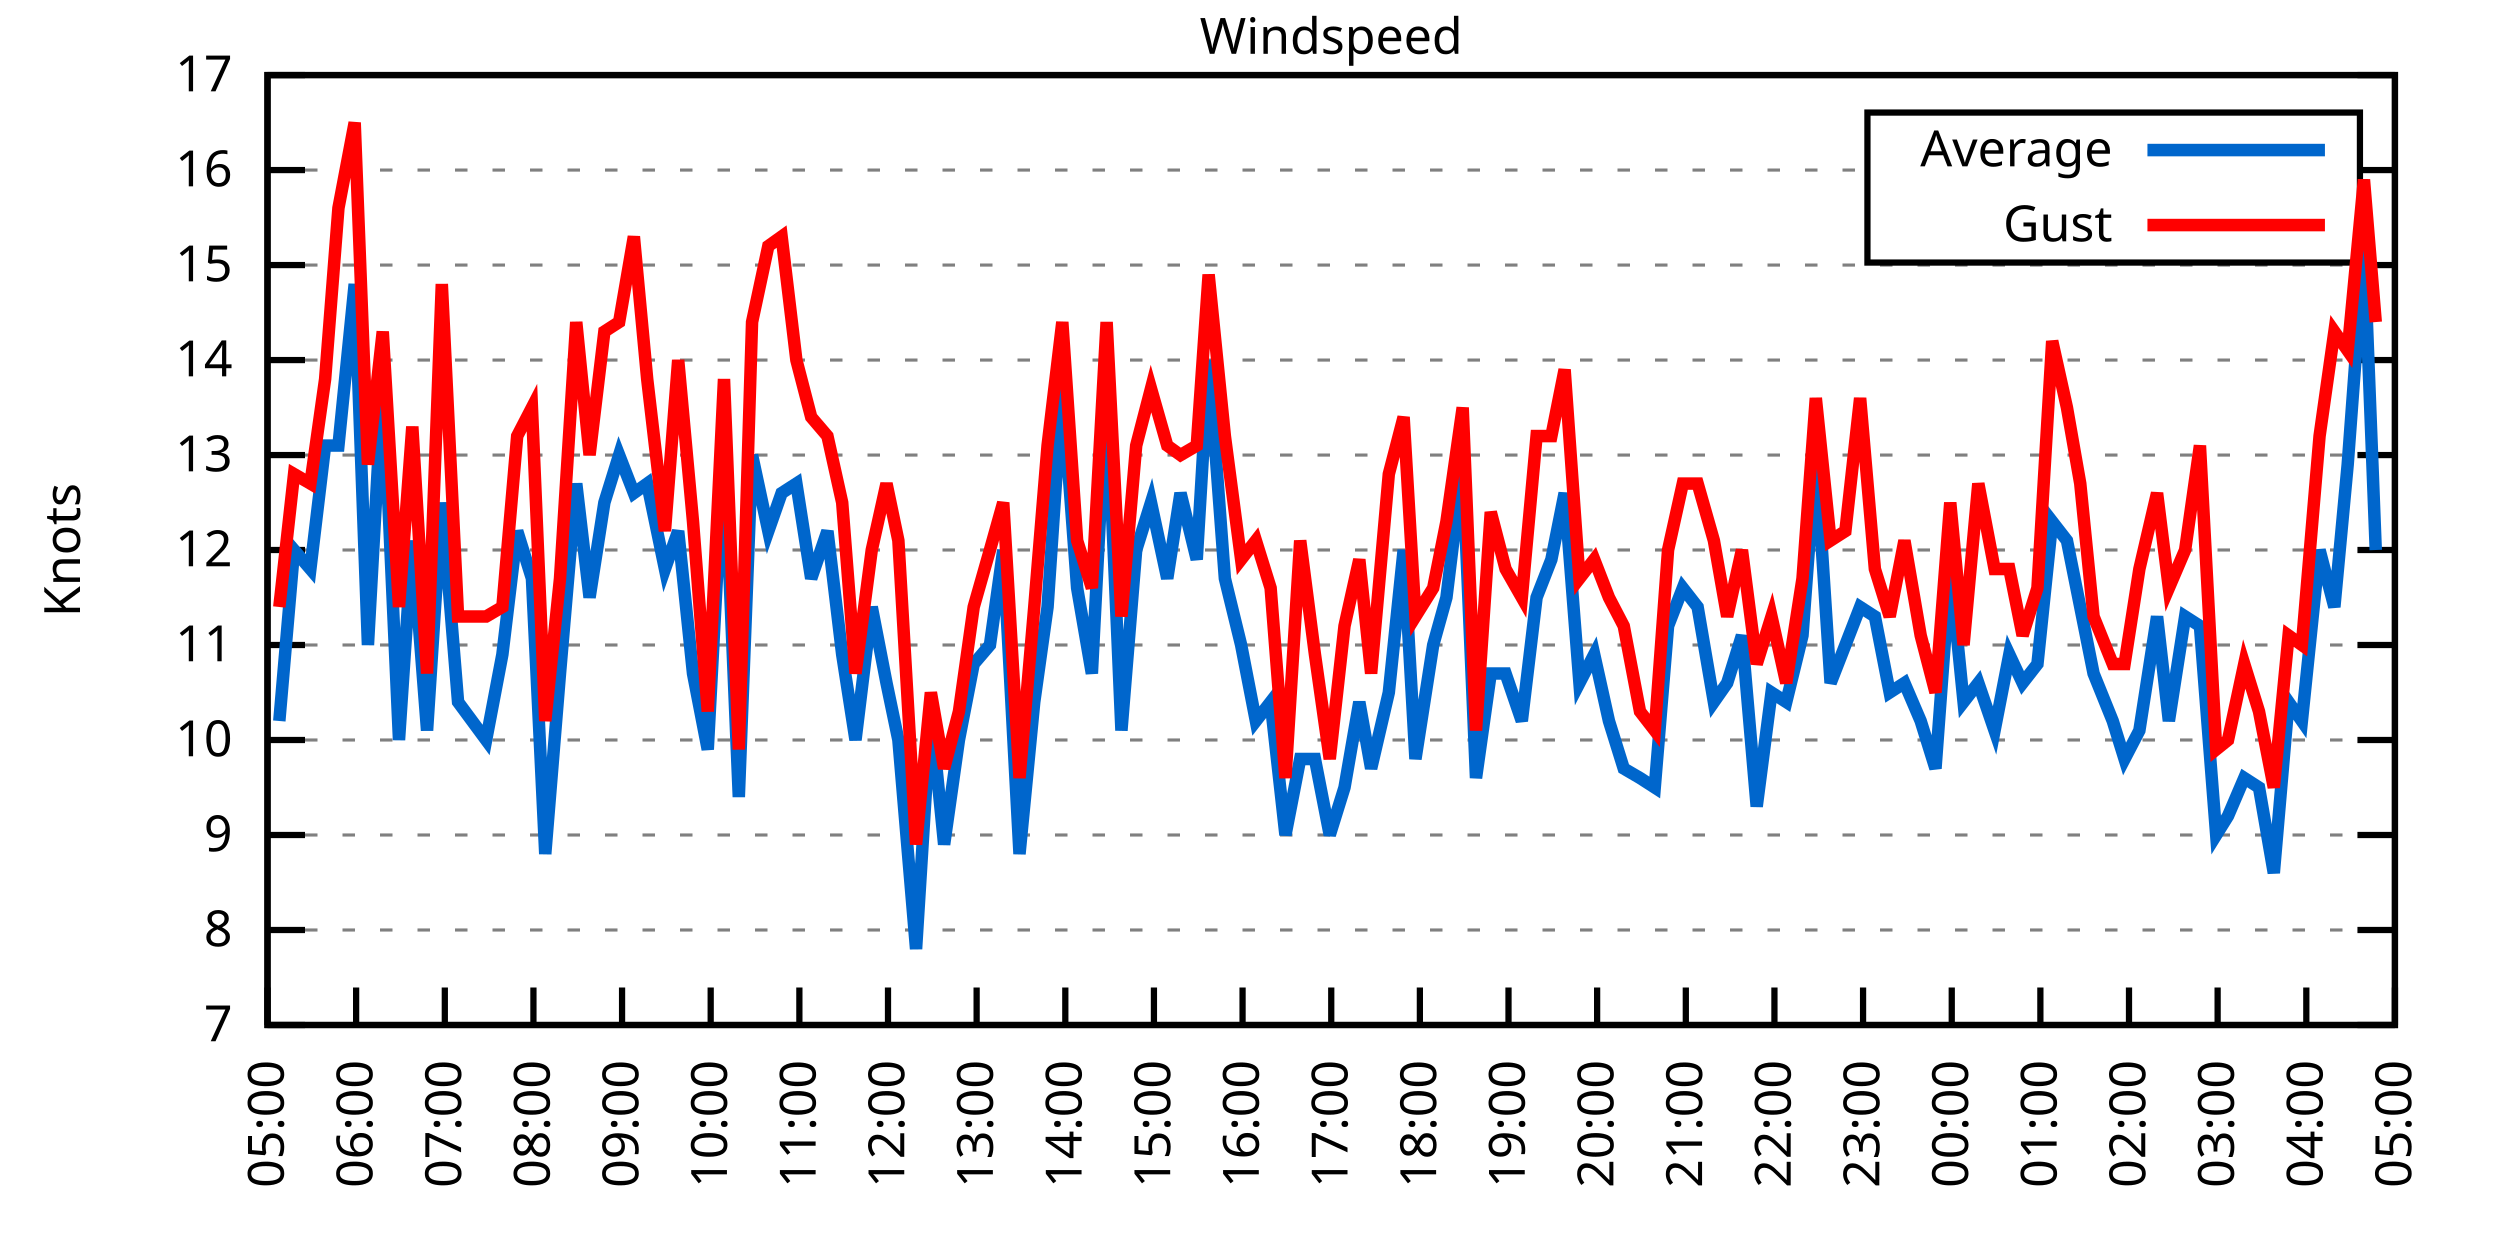
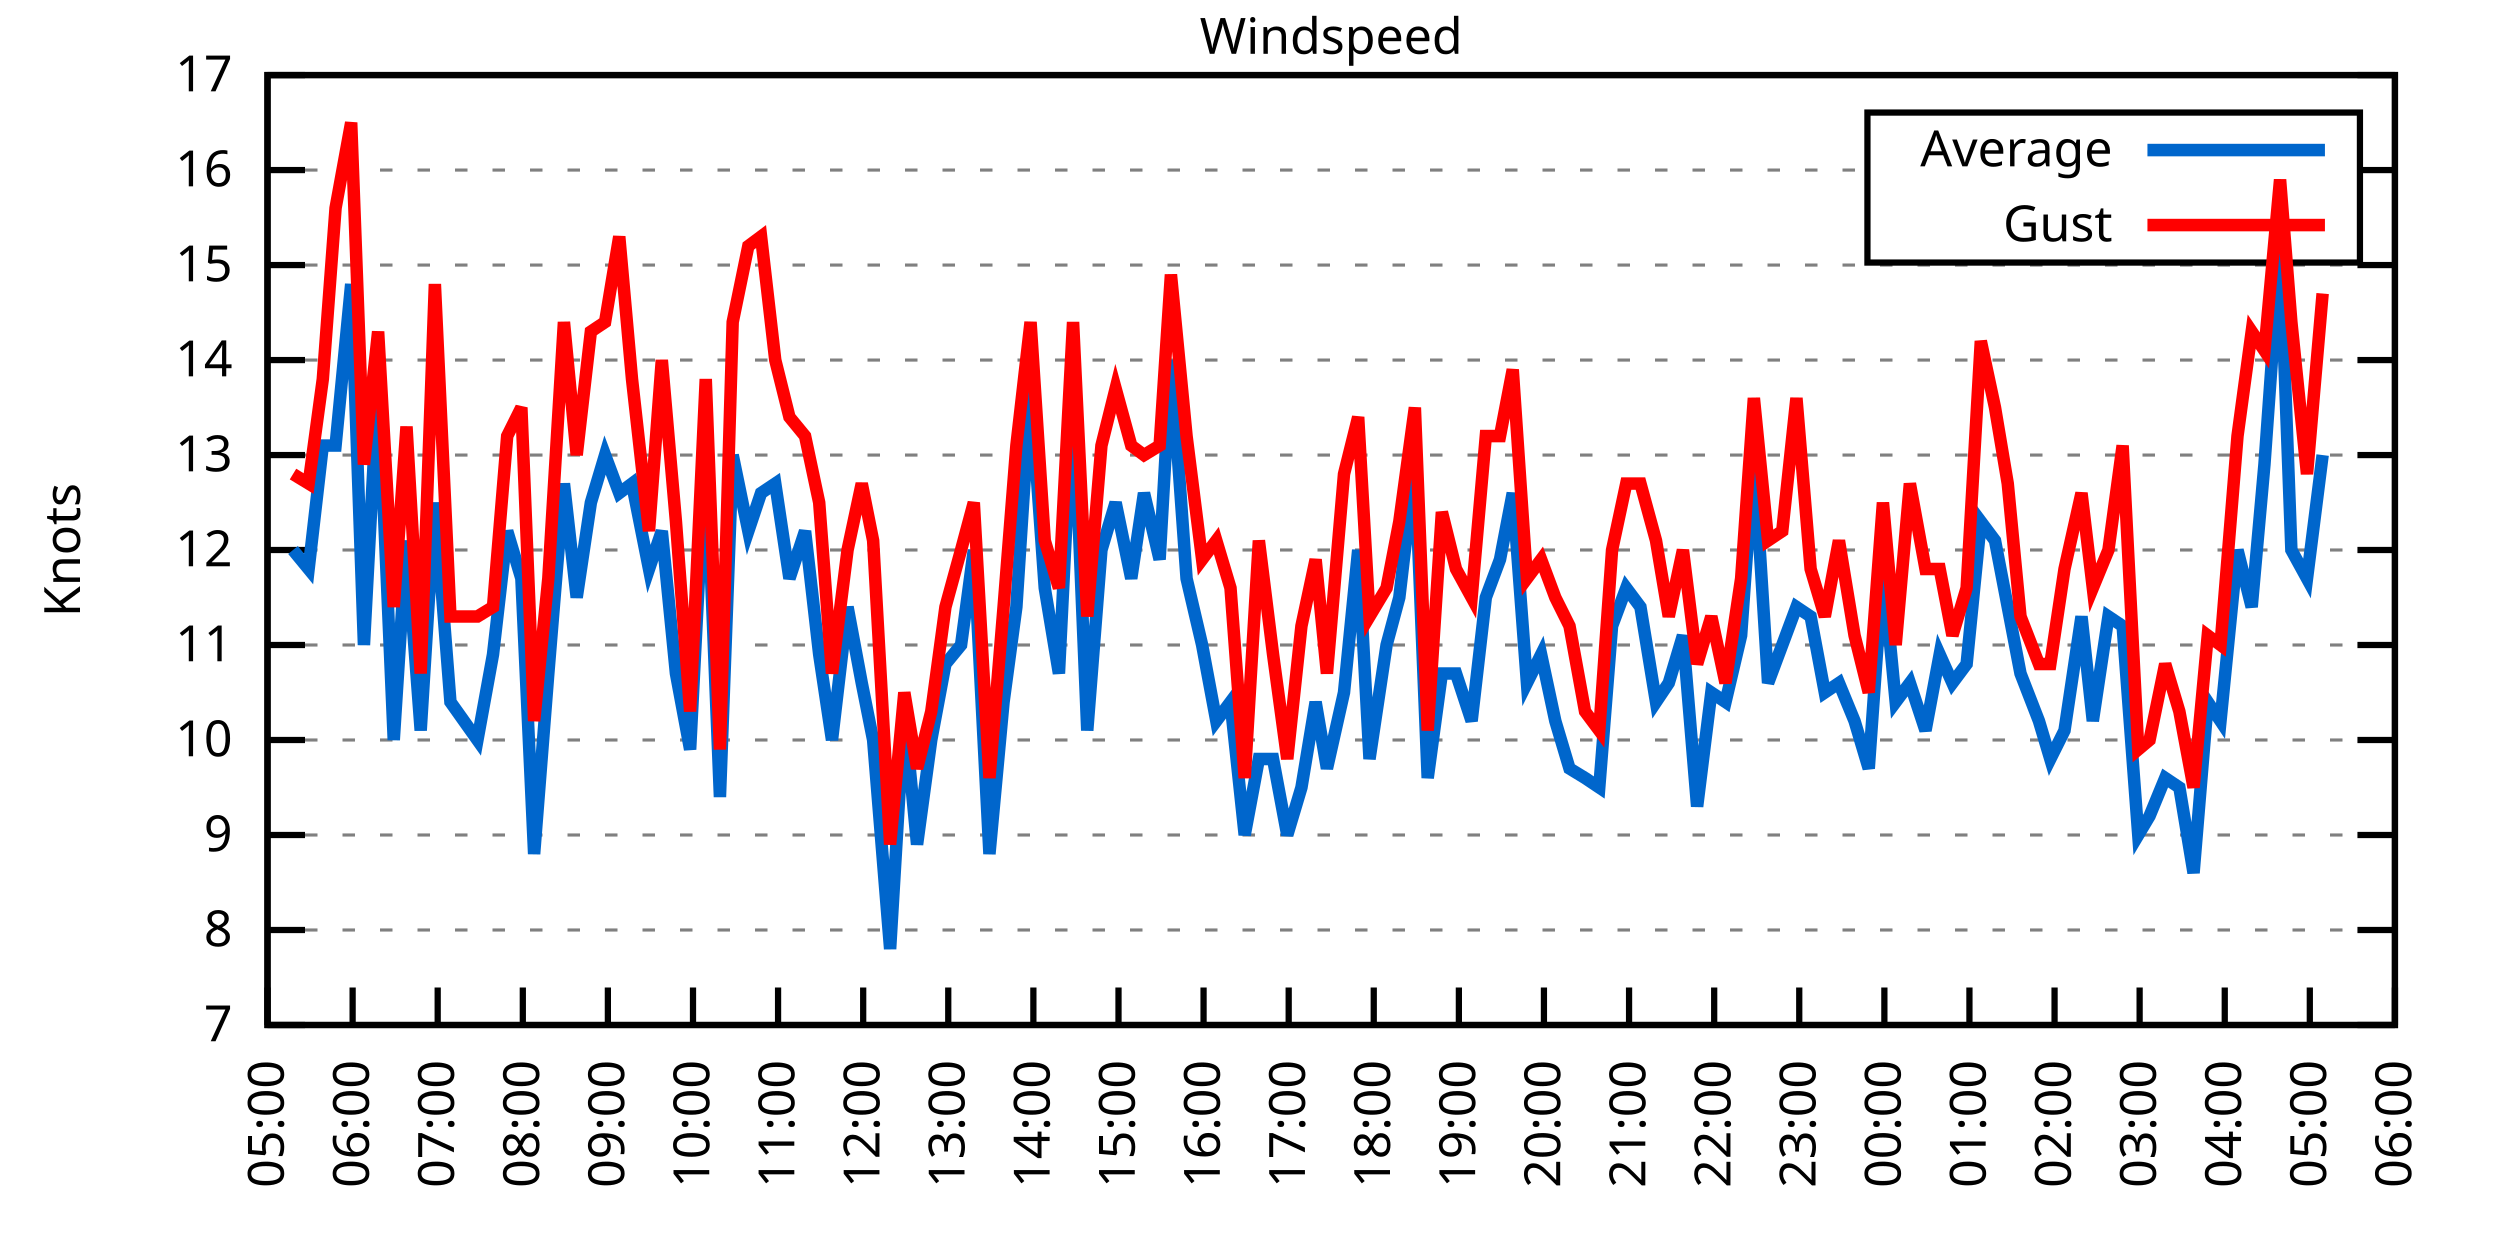
<svg xmlns="http://www.w3.org/2000/svg" xmlns:xlink="http://www.w3.org/1999/xlink" width="400" height="200" viewBox="0 0 400 200">
  <g id="gnuplot_canvas">
    <rect x="0" y="0" width="400" height="200" fill="none" />
    <defs>
      <circle id="gpDot" r="0.5" stroke-width="0.5" stroke="currentColor" />
      <path id="gpPt0" stroke-width="0.333" stroke="currentColor" d="M-1,0 h2 M0,-1 v2" />
      <path id="gpPt1" stroke-width="0.333" stroke="currentColor" d="M-1,-1 L1,1 M1,-1 L-1,1" />
      <path id="gpPt2" stroke-width="0.333" stroke="currentColor" d="M-1,0 L1,0 M0,-1 L0,1 M-1,-1 L1,1 M-1,1 L1,-1" />
      <rect id="gpPt3" stroke-width="0.333" stroke="currentColor" x="-1" y="-1" width="2" height="2" />
      <rect id="gpPt4" stroke-width="0.333" stroke="currentColor" fill="currentColor" x="-1" y="-1" width="2" height="2" />
      <circle id="gpPt5" stroke-width="0.333" stroke="currentColor" cx="0" cy="0" r="1" />
      <use xlink:href="#gpPt5" id="gpPt6" fill="currentColor" stroke="none" />
      <path id="gpPt7" stroke-width="0.333" stroke="currentColor" d="M0,-1.33 L-1.33,0.67 L1.33,0.67 z" />
      <use xlink:href="#gpPt7" id="gpPt8" fill="currentColor" stroke="none" />
      <use xlink:href="#gpPt7" id="gpPt9" stroke="currentColor" transform="rotate(180)" />
      <use xlink:href="#gpPt9" id="gpPt10" fill="currentColor" stroke="none" />
      <use xlink:href="#gpPt3" id="gpPt11" stroke="currentColor" transform="rotate(45)" />
      <use xlink:href="#gpPt11" id="gpPt12" fill="currentColor" stroke="none" />
      <path id="gpPt13" stroke-width="0.333" stroke="currentColor" d="M0,1.330 L1.265,0.411 L0.782,-1.067 L-0.782,-1.076 L-1.265,0.411 z" />
      <use xlink:href="#gpPt13" id="gpPt14" fill="currentColor" stroke="none" />
      <filter id="textbox" filterUnits="objectBoundingBox" x="0" y="0" height="1" width="1">
        <feFlood flood-color="white" flood-opacity="1" result="bgnd" />
        <feComposite in="SourceGraphic" in2="bgnd" operator="atop" />
      </filter>
      <filter id="greybox" filterUnits="objectBoundingBox" x="0" y="0" height="1" width="1">
        <feFlood flood-color="lightgrey" flood-opacity="1" result="grey" />
        <feComposite in="SourceGraphic" in2="grey" operator="atop" />
      </filter>
    </defs>
    <g fill="none" color="white" stroke="currentColor" stroke-width="1.00" stroke-linecap="butt" stroke-linejoin="miter">
</g>
    <g fill="none" color="black" stroke="currentColor" stroke-width="1.00" stroke-linecap="butt" stroke-linejoin="miter">
      <g stroke="none" shape-rendering="crispEdges">
        <polygon fill="rgb(255, 255, 255)" points="42.80,164.00 383.18,164.00 383.18,12.02 42.80,12.02 " />
      </g>
    </g>
    <g fill="none" color="black" stroke="currentColor" stroke-width="1.00" stroke-linecap="butt" stroke-linejoin="miter">
</g>
    <g fill="none" color="black" stroke="black" stroke-width="0.50" stroke-linecap="butt" stroke-linejoin="miter">
</g>
    <g fill="none" color="gray" stroke="currentColor" stroke-width="0.50" stroke-linecap="butt" stroke-linejoin="miter">
      <path stroke="gray" stroke-dasharray="2,4" class="gridline" d="M42.80,164.00 L383.19,164.00  " />
    </g>
    <g fill="none" color="gray" stroke="gray" stroke-width="1.00" stroke-linecap="butt" stroke-linejoin="miter">
</g>
    <g fill="none" color="black" stroke="currentColor" stroke-width="1.00" stroke-linecap="butt" stroke-linejoin="miter">
      <path stroke="black" d="M42.80,164.00 L48.80,164.00 M383.19,164.00 L377.19,164.00  " />
      <g transform="translate(37.20,166.60)" stroke="none" fill="black" font-family="Sans" font-size="8.00" text-anchor="end">
        <text>
          <tspan font-family="Sans"> 7</tspan>
        </text>
      </g>
    </g>
    <g fill="none" color="black" stroke="currentColor" stroke-width="1.00" stroke-linecap="butt" stroke-linejoin="miter">
</g>
    <g fill="none" color="black" stroke="black" stroke-width="0.50" stroke-linecap="butt" stroke-linejoin="miter">
</g>
    <g fill="none" color="gray" stroke="currentColor" stroke-width="0.50" stroke-linecap="butt" stroke-linejoin="miter">
      <path stroke="gray" stroke-dasharray="2,4" class="gridline" d="M42.80,148.80 L383.19,148.80  " />
    </g>
    <g fill="none" color="gray" stroke="gray" stroke-width="1.00" stroke-linecap="butt" stroke-linejoin="miter">
</g>
    <g fill="none" color="black" stroke="currentColor" stroke-width="1.00" stroke-linecap="butt" stroke-linejoin="miter">
      <path stroke="black" d="M42.80,148.80 L48.80,148.80 M383.19,148.80 L377.19,148.80  " />
      <g transform="translate(37.20,151.40)" stroke="none" fill="black" font-family="Sans" font-size="8.00" text-anchor="end">
        <text>
          <tspan font-family="Sans"> 8</tspan>
        </text>
      </g>
    </g>
    <g fill="none" color="black" stroke="currentColor" stroke-width="1.00" stroke-linecap="butt" stroke-linejoin="miter">
</g>
    <g fill="none" color="black" stroke="black" stroke-width="0.50" stroke-linecap="butt" stroke-linejoin="miter">
</g>
    <g fill="none" color="gray" stroke="currentColor" stroke-width="0.50" stroke-linecap="butt" stroke-linejoin="miter">
      <path stroke="gray" stroke-dasharray="2,4" class="gridline" d="M42.80,133.60 L383.19,133.60  " />
    </g>
    <g fill="none" color="gray" stroke="gray" stroke-width="1.00" stroke-linecap="butt" stroke-linejoin="miter">
</g>
    <g fill="none" color="black" stroke="currentColor" stroke-width="1.00" stroke-linecap="butt" stroke-linejoin="miter">
      <path stroke="black" d="M42.80,133.60 L48.80,133.60 M383.19,133.60 L377.19,133.60  " />
      <g transform="translate(37.20,136.20)" stroke="none" fill="black" font-family="Sans" font-size="8.00" text-anchor="end">
        <text>
          <tspan font-family="Sans"> 9</tspan>
        </text>
      </g>
    </g>
    <g fill="none" color="black" stroke="currentColor" stroke-width="1.00" stroke-linecap="butt" stroke-linejoin="miter">
</g>
    <g fill="none" color="black" stroke="black" stroke-width="0.50" stroke-linecap="butt" stroke-linejoin="miter">
</g>
    <g fill="none" color="gray" stroke="currentColor" stroke-width="0.50" stroke-linecap="butt" stroke-linejoin="miter">
      <path stroke="gray" stroke-dasharray="2,4" class="gridline" d="M42.80,118.40 L383.19,118.40  " />
    </g>
    <g fill="none" color="gray" stroke="gray" stroke-width="1.00" stroke-linecap="butt" stroke-linejoin="miter">
</g>
    <g fill="none" color="black" stroke="currentColor" stroke-width="1.00" stroke-linecap="butt" stroke-linejoin="miter">
      <path stroke="black" d="M42.80,118.40 L48.80,118.40 M383.19,118.40 L377.19,118.40  " />
      <g transform="translate(37.20,121.00)" stroke="none" fill="black" font-family="Sans" font-size="8.00" text-anchor="end">
        <text>
          <tspan font-family="Sans"> 10</tspan>
        </text>
      </g>
    </g>
    <g fill="none" color="black" stroke="currentColor" stroke-width="1.00" stroke-linecap="butt" stroke-linejoin="miter">
</g>
    <g fill="none" color="black" stroke="black" stroke-width="0.50" stroke-linecap="butt" stroke-linejoin="miter">
</g>
    <g fill="none" color="gray" stroke="currentColor" stroke-width="0.50" stroke-linecap="butt" stroke-linejoin="miter">
      <path stroke="gray" stroke-dasharray="2,4" class="gridline" d="M42.80,103.20 L383.19,103.20  " />
    </g>
    <g fill="none" color="gray" stroke="gray" stroke-width="1.00" stroke-linecap="butt" stroke-linejoin="miter">
</g>
    <g fill="none" color="black" stroke="currentColor" stroke-width="1.00" stroke-linecap="butt" stroke-linejoin="miter">
      <path stroke="black" d="M42.80,103.20 L48.80,103.20 M383.19,103.20 L377.19,103.20  " />
      <g transform="translate(37.20,105.80)" stroke="none" fill="black" font-family="Sans" font-size="8.00" text-anchor="end">
        <text>
          <tspan font-family="Sans"> 11</tspan>
        </text>
      </g>
    </g>
    <g fill="none" color="black" stroke="currentColor" stroke-width="1.00" stroke-linecap="butt" stroke-linejoin="miter">
</g>
    <g fill="none" color="black" stroke="black" stroke-width="0.50" stroke-linecap="butt" stroke-linejoin="miter">
</g>
    <g fill="none" color="gray" stroke="currentColor" stroke-width="0.50" stroke-linecap="butt" stroke-linejoin="miter">
      <path stroke="gray" stroke-dasharray="2,4" class="gridline" d="M42.80,88.00 L383.19,88.00  " />
    </g>
    <g fill="none" color="gray" stroke="gray" stroke-width="1.00" stroke-linecap="butt" stroke-linejoin="miter">
</g>
    <g fill="none" color="black" stroke="currentColor" stroke-width="1.00" stroke-linecap="butt" stroke-linejoin="miter">
      <path stroke="black" d="M42.80,88.00 L48.80,88.00 M383.19,88.00 L377.19,88.00  " />
      <g transform="translate(37.20,90.60)" stroke="none" fill="black" font-family="Sans" font-size="8.00" text-anchor="end">
        <text>
          <tspan font-family="Sans"> 12</tspan>
        </text>
      </g>
    </g>
    <g fill="none" color="black" stroke="currentColor" stroke-width="1.00" stroke-linecap="butt" stroke-linejoin="miter">
</g>
    <g fill="none" color="black" stroke="black" stroke-width="0.50" stroke-linecap="butt" stroke-linejoin="miter">
</g>
    <g fill="none" color="gray" stroke="currentColor" stroke-width="0.50" stroke-linecap="butt" stroke-linejoin="miter">
      <path stroke="gray" stroke-dasharray="2,4" class="gridline" d="M42.80,72.81 L383.19,72.81  " />
    </g>
    <g fill="none" color="gray" stroke="gray" stroke-width="1.00" stroke-linecap="butt" stroke-linejoin="miter">
</g>
    <g fill="none" color="black" stroke="currentColor" stroke-width="1.00" stroke-linecap="butt" stroke-linejoin="miter">
      <path stroke="black" d="M42.80,72.81 L48.80,72.81 M383.19,72.81 L377.19,72.81  " />
      <g transform="translate(37.20,75.41)" stroke="none" fill="black" font-family="Sans" font-size="8.00" text-anchor="end">
        <text>
          <tspan font-family="Sans"> 13</tspan>
        </text>
      </g>
    </g>
    <g fill="none" color="black" stroke="currentColor" stroke-width="1.00" stroke-linecap="butt" stroke-linejoin="miter">
</g>
    <g fill="none" color="black" stroke="black" stroke-width="0.50" stroke-linecap="butt" stroke-linejoin="miter">
</g>
    <g fill="none" color="gray" stroke="currentColor" stroke-width="0.50" stroke-linecap="butt" stroke-linejoin="miter">
      <path stroke="gray" stroke-dasharray="2,4" class="gridline" d="M42.80,57.61 L383.19,57.61  " />
    </g>
    <g fill="none" color="gray" stroke="gray" stroke-width="1.00" stroke-linecap="butt" stroke-linejoin="miter">
</g>
    <g fill="none" color="black" stroke="currentColor" stroke-width="1.00" stroke-linecap="butt" stroke-linejoin="miter">
      <path stroke="black" d="M42.80,57.61 L48.80,57.61 M383.19,57.61 L377.19,57.61  " />
      <g transform="translate(37.20,60.21)" stroke="none" fill="black" font-family="Sans" font-size="8.00" text-anchor="end">
        <text>
          <tspan font-family="Sans"> 14</tspan>
        </text>
      </g>
    </g>
    <g fill="none" color="black" stroke="currentColor" stroke-width="1.00" stroke-linecap="butt" stroke-linejoin="miter">
</g>
    <g fill="none" color="black" stroke="black" stroke-width="0.50" stroke-linecap="butt" stroke-linejoin="miter">
</g>
    <g fill="none" color="gray" stroke="currentColor" stroke-width="0.50" stroke-linecap="butt" stroke-linejoin="miter">
      <path stroke="gray" stroke-dasharray="2,4" class="gridline" d="M42.80,42.41 L383.19,42.41  " />
    </g>
    <g fill="none" color="gray" stroke="gray" stroke-width="1.00" stroke-linecap="butt" stroke-linejoin="miter">
</g>
    <g fill="none" color="black" stroke="currentColor" stroke-width="1.00" stroke-linecap="butt" stroke-linejoin="miter">
      <path stroke="black" d="M42.80,42.41 L48.80,42.41 M383.19,42.41 L377.19,42.41  " />
      <g transform="translate(37.20,45.01)" stroke="none" fill="black" font-family="Sans" font-size="8.00" text-anchor="end">
        <text>
          <tspan font-family="Sans"> 15</tspan>
        </text>
      </g>
    </g>
    <g fill="none" color="black" stroke="currentColor" stroke-width="1.00" stroke-linecap="butt" stroke-linejoin="miter">
</g>
    <g fill="none" color="black" stroke="black" stroke-width="0.50" stroke-linecap="butt" stroke-linejoin="miter">
</g>
    <g fill="none" color="gray" stroke="currentColor" stroke-width="0.50" stroke-linecap="butt" stroke-linejoin="miter">
      <path stroke="gray" stroke-dasharray="2,4" class="gridline" d="M42.80,27.21 L298.79,27.21 M377.59,27.21 L383.19,27.21  " />
    </g>
    <g fill="none" color="gray" stroke="gray" stroke-width="1.00" stroke-linecap="butt" stroke-linejoin="miter">
</g>
    <g fill="none" color="black" stroke="currentColor" stroke-width="1.00" stroke-linecap="butt" stroke-linejoin="miter">
      <path stroke="black" d="M42.80,27.21 L48.80,27.21 M383.19,27.21 L377.19,27.21  " />
      <g transform="translate(37.20,29.81)" stroke="none" fill="black" font-family="Sans" font-size="8.00" text-anchor="end">
        <text>
          <tspan font-family="Sans"> 16</tspan>
        </text>
      </g>
    </g>
    <g fill="none" color="black" stroke="currentColor" stroke-width="1.00" stroke-linecap="butt" stroke-linejoin="miter">
</g>
    <g fill="none" color="black" stroke="black" stroke-width="0.50" stroke-linecap="butt" stroke-linejoin="miter">
</g>
    <g fill="none" color="gray" stroke="currentColor" stroke-width="0.50" stroke-linecap="butt" stroke-linejoin="miter">
      <path stroke="gray" stroke-dasharray="2,4" class="gridline" d="M42.80,12.01 L383.19,12.01  " />
    </g>
    <g fill="none" color="gray" stroke="gray" stroke-width="1.00" stroke-linecap="butt" stroke-linejoin="miter">
</g>
    <g fill="none" color="black" stroke="currentColor" stroke-width="1.00" stroke-linecap="butt" stroke-linejoin="miter">
      <path stroke="black" d="M42.80,12.01 L48.80,12.01 M383.19,12.01 L377.19,12.01  " />
      <g transform="translate(37.20,14.61)" stroke="none" fill="black" font-family="Sans" font-size="8.00" text-anchor="end">
        <text>
          <tspan font-family="Sans"> 17</tspan>
        </text>
      </g>
    </g>
    <g fill="none" color="black" stroke="currentColor" stroke-width="1.00" stroke-linecap="butt" stroke-linejoin="miter">
      <path stroke="black" d="M42.80,164.00 L42.80,158.00  " />
      <g transform="translate(45.40,169.60) rotate(270.00)" stroke="none" fill="black" font-family="Sans" font-size="8.00" text-anchor="end">
        <text>
          <tspan font-family="Sans">05:00</tspan>
        </text>
      </g>
    </g>
    <g fill="none" color="black" stroke="currentColor" stroke-width="1.00" stroke-linecap="butt" stroke-linejoin="miter">
-       <path stroke="black" d="M56.98,164.00 L56.98,158.00  " />
-       <g transform="translate(59.58,169.60) rotate(270.00)" stroke="none" fill="black" font-family="Sans" font-size="8.00" text-anchor="end">
+       <path stroke="black" d="M56.42,164.00 L56.42,158.00  " />
+       <g transform="translate(59.02,169.60) rotate(270.00)" stroke="none" fill="black" font-family="Sans" font-size="8.00" text-anchor="end">
        <text>
          <tspan font-family="Sans">06:00</tspan>
        </text>
      </g>
    </g>
    <g fill="none" color="black" stroke="currentColor" stroke-width="1.00" stroke-linecap="butt" stroke-linejoin="miter">
-       <path stroke="black" d="M71.17,164.00 L71.17,158.00  " />
-       <g transform="translate(73.77,169.60) rotate(270.00)" stroke="none" fill="black" font-family="Sans" font-size="8.00" text-anchor="end">
+       <path stroke="black" d="M70.03,164.00 L70.03,158.00  " />
+       <g transform="translate(72.63,169.60) rotate(270.00)" stroke="none" fill="black" font-family="Sans" font-size="8.00" text-anchor="end">
        <text>
          <tspan font-family="Sans">07:00</tspan>
        </text>
      </g>
    </g>
    <g fill="none" color="black" stroke="currentColor" stroke-width="1.00" stroke-linecap="butt" stroke-linejoin="miter">
-       <path stroke="black" d="M85.35,164.00 L85.35,158.00  " />
-       <g transform="translate(87.95,169.60) rotate(270.00)" stroke="none" fill="black" font-family="Sans" font-size="8.00" text-anchor="end">
+       <path stroke="black" d="M83.65,164.00 L83.65,158.00  " />
+       <g transform="translate(86.25,169.60) rotate(270.00)" stroke="none" fill="black" font-family="Sans" font-size="8.00" text-anchor="end">
        <text>
          <tspan font-family="Sans">08:00</tspan>
        </text>
      </g>
    </g>
    <g fill="none" color="black" stroke="currentColor" stroke-width="1.00" stroke-linecap="butt" stroke-linejoin="miter">
-       <path stroke="black" d="M99.53,164.00 L99.53,158.00  " />
-       <g transform="translate(102.13,169.60) rotate(270.00)" stroke="none" fill="black" font-family="Sans" font-size="8.00" text-anchor="end">
+       <path stroke="black" d="M97.26,164.00 L97.26,158.00  " />
+       <g transform="translate(99.86,169.60) rotate(270.00)" stroke="none" fill="black" font-family="Sans" font-size="8.00" text-anchor="end">
        <text>
          <tspan font-family="Sans">09:00</tspan>
        </text>
      </g>
    </g>
    <g fill="none" color="black" stroke="currentColor" stroke-width="1.00" stroke-linecap="butt" stroke-linejoin="miter">
-       <path stroke="black" d="M113.71,164.00 L113.71,158.00  " />
-       <g transform="translate(116.31,169.60) rotate(270.00)" stroke="none" fill="black" font-family="Sans" font-size="8.00" text-anchor="end">
+       <path stroke="black" d="M110.88,164.00 L110.88,158.00  " />
+       <g transform="translate(113.48,169.60) rotate(270.00)" stroke="none" fill="black" font-family="Sans" font-size="8.00" text-anchor="end">
        <text>
          <tspan font-family="Sans">10:00</tspan>
        </text>
      </g>
    </g>
    <g fill="none" color="black" stroke="currentColor" stroke-width="1.00" stroke-linecap="butt" stroke-linejoin="miter">
-       <path stroke="black" d="M127.90,164.00 L127.90,158.00  " />
-       <g transform="translate(130.50,169.60) rotate(270.00)" stroke="none" fill="black" font-family="Sans" font-size="8.00" text-anchor="end">
+       <path stroke="black" d="M124.49,164.00 L124.49,158.00  " />
+       <g transform="translate(127.09,169.60) rotate(270.00)" stroke="none" fill="black" font-family="Sans" font-size="8.00" text-anchor="end">
        <text>
          <tspan font-family="Sans">11:00</tspan>
        </text>
      </g>
    </g>
    <g fill="none" color="black" stroke="currentColor" stroke-width="1.00" stroke-linecap="butt" stroke-linejoin="miter">
-       <path stroke="black" d="M142.08,164.00 L142.08,158.00  " />
-       <g transform="translate(144.68,169.60) rotate(270.00)" stroke="none" fill="black" font-family="Sans" font-size="8.00" text-anchor="end">
+       <path stroke="black" d="M138.11,164.00 L138.11,158.00  " />
+       <g transform="translate(140.71,169.60) rotate(270.00)" stroke="none" fill="black" font-family="Sans" font-size="8.00" text-anchor="end">
        <text>
          <tspan font-family="Sans">12:00</tspan>
        </text>
      </g>
    </g>
    <g fill="none" color="black" stroke="currentColor" stroke-width="1.00" stroke-linecap="butt" stroke-linejoin="miter">
-       <path stroke="black" d="M156.26,164.00 L156.26,158.00  " />
-       <g transform="translate(158.86,169.60) rotate(270.00)" stroke="none" fill="black" font-family="Sans" font-size="8.00" text-anchor="end">
+       <path stroke="black" d="M151.72,164.00 L151.72,158.00  " />
+       <g transform="translate(154.32,169.60) rotate(270.00)" stroke="none" fill="black" font-family="Sans" font-size="8.00" text-anchor="end">
        <text>
          <tspan font-family="Sans">13:00</tspan>
        </text>
      </g>
    </g>
    <g fill="none" color="black" stroke="currentColor" stroke-width="1.00" stroke-linecap="butt" stroke-linejoin="miter">
-       <path stroke="black" d="M170.45,164.00 L170.45,158.00  " />
-       <g transform="translate(173.05,169.60) rotate(270.00)" stroke="none" fill="black" font-family="Sans" font-size="8.00" text-anchor="end">
+       <path stroke="black" d="M165.34,164.00 L165.34,158.00  " />
+       <g transform="translate(167.94,169.60) rotate(270.00)" stroke="none" fill="black" font-family="Sans" font-size="8.00" text-anchor="end">
        <text>
          <tspan font-family="Sans">14:00</tspan>
        </text>
      </g>
    </g>
    <g fill="none" color="black" stroke="currentColor" stroke-width="1.00" stroke-linecap="butt" stroke-linejoin="miter">
-       <path stroke="black" d="M184.63,164.00 L184.63,158.00  " />
-       <g transform="translate(187.23,169.60) rotate(270.00)" stroke="none" fill="black" font-family="Sans" font-size="8.00" text-anchor="end">
+       <path stroke="black" d="M178.96,164.00 L178.96,158.00  " />
+       <g transform="translate(181.56,169.60) rotate(270.00)" stroke="none" fill="black" font-family="Sans" font-size="8.00" text-anchor="end">
        <text>
          <tspan font-family="Sans">15:00</tspan>
        </text>
      </g>
    </g>
    <g fill="none" color="black" stroke="currentColor" stroke-width="1.00" stroke-linecap="butt" stroke-linejoin="miter">
-       <path stroke="black" d="M198.81,164.00 L198.81,158.00  " />
-       <g transform="translate(201.41,169.60) rotate(270.00)" stroke="none" fill="black" font-family="Sans" font-size="8.00" text-anchor="end">
+       <path stroke="black" d="M192.57,164.00 L192.57,158.00  " />
+       <g transform="translate(195.17,169.60) rotate(270.00)" stroke="none" fill="black" font-family="Sans" font-size="8.00" text-anchor="end">
        <text>
          <tspan font-family="Sans">16:00</tspan>
        </text>
      </g>
    </g>
    <g fill="none" color="black" stroke="currentColor" stroke-width="1.00" stroke-linecap="butt" stroke-linejoin="miter">
-       <path stroke="black" d="M213.00,164.00 L213.00,158.00  " />
-       <g transform="translate(215.60,169.60) rotate(270.00)" stroke="none" fill="black" font-family="Sans" font-size="8.00" text-anchor="end">
+       <path stroke="black" d="M206.19,164.00 L206.19,158.00  " />
+       <g transform="translate(208.79,169.60) rotate(270.00)" stroke="none" fill="black" font-family="Sans" font-size="8.00" text-anchor="end">
        <text>
          <tspan font-family="Sans">17:00</tspan>
        </text>
      </g>
    </g>
    <g fill="none" color="black" stroke="currentColor" stroke-width="1.00" stroke-linecap="butt" stroke-linejoin="miter">
-       <path stroke="black" d="M227.18,164.00 L227.18,158.00  " />
-       <g transform="translate(229.78,169.60) rotate(270.00)" stroke="none" fill="black" font-family="Sans" font-size="8.00" text-anchor="end">
+       <path stroke="black" d="M219.80,164.00 L219.80,158.00  " />
+       <g transform="translate(222.40,169.60) rotate(270.00)" stroke="none" fill="black" font-family="Sans" font-size="8.00" text-anchor="end">
        <text>
          <tspan font-family="Sans">18:00</tspan>
        </text>
      </g>
    </g>
    <g fill="none" color="black" stroke="currentColor" stroke-width="1.00" stroke-linecap="butt" stroke-linejoin="miter">
-       <path stroke="black" d="M241.36,164.00 L241.36,158.00  " />
-       <g transform="translate(243.96,169.60) rotate(270.00)" stroke="none" fill="black" font-family="Sans" font-size="8.00" text-anchor="end">
+       <path stroke="black" d="M233.42,164.00 L233.42,158.00  " />
+       <g transform="translate(236.02,169.60) rotate(270.00)" stroke="none" fill="black" font-family="Sans" font-size="8.00" text-anchor="end">
        <text>
          <tspan font-family="Sans">19:00</tspan>
        </text>
      </g>
    </g>
    <g fill="none" color="black" stroke="currentColor" stroke-width="1.00" stroke-linecap="butt" stroke-linejoin="miter">
-       <path stroke="black" d="M255.54,164.00 L255.54,158.00  " />
-       <g transform="translate(258.14,169.60) rotate(270.00)" stroke="none" fill="black" font-family="Sans" font-size="8.00" text-anchor="end">
+       <path stroke="black" d="M247.03,164.00 L247.03,158.00  " />
+       <g transform="translate(249.63,169.60) rotate(270.00)" stroke="none" fill="black" font-family="Sans" font-size="8.00" text-anchor="end">
        <text>
          <tspan font-family="Sans">20:00</tspan>
        </text>
      </g>
    </g>
    <g fill="none" color="black" stroke="currentColor" stroke-width="1.00" stroke-linecap="butt" stroke-linejoin="miter">
-       <path stroke="black" d="M269.73,164.00 L269.73,158.00  " />
-       <g transform="translate(272.33,169.60) rotate(270.00)" stroke="none" fill="black" font-family="Sans" font-size="8.00" text-anchor="end">
+       <path stroke="black" d="M260.65,164.00 L260.65,158.00  " />
+       <g transform="translate(263.25,169.60) rotate(270.00)" stroke="none" fill="black" font-family="Sans" font-size="8.00" text-anchor="end">
        <text>
          <tspan font-family="Sans">21:00</tspan>
        </text>
      </g>
    </g>
    <g fill="none" color="black" stroke="currentColor" stroke-width="1.00" stroke-linecap="butt" stroke-linejoin="miter">
-       <path stroke="black" d="M283.91,164.00 L283.91,158.00  " />
-       <g transform="translate(286.51,169.60) rotate(270.00)" stroke="none" fill="black" font-family="Sans" font-size="8.00" text-anchor="end">
+       <path stroke="black" d="M274.27,164.00 L274.27,158.00  " />
+       <g transform="translate(276.87,169.60) rotate(270.00)" stroke="none" fill="black" font-family="Sans" font-size="8.00" text-anchor="end">
        <text>
          <tspan font-family="Sans">22:00</tspan>
        </text>
      </g>
    </g>
    <g fill="none" color="black" stroke="currentColor" stroke-width="1.00" stroke-linecap="butt" stroke-linejoin="miter">
-       <path stroke="black" d="M298.09,164.00 L298.09,158.00  " />
-       <g transform="translate(300.69,169.60) rotate(270.00)" stroke="none" fill="black" font-family="Sans" font-size="8.00" text-anchor="end">
+       <path stroke="black" d="M287.88,164.00 L287.88,158.00  " />
+       <g transform="translate(290.48,169.60) rotate(270.00)" stroke="none" fill="black" font-family="Sans" font-size="8.00" text-anchor="end">
        <text>
          <tspan font-family="Sans">23:00</tspan>
        </text>
      </g>
    </g>
    <g fill="none" color="black" stroke="currentColor" stroke-width="1.00" stroke-linecap="butt" stroke-linejoin="miter">
-       <path stroke="black" d="M312.28,164.00 L312.28,158.00  " />
-       <g transform="translate(314.88,169.60) rotate(270.00)" stroke="none" fill="black" font-family="Sans" font-size="8.00" text-anchor="end">
+       <path stroke="black" d="M301.50,164.00 L301.50,158.00  " />
+       <g transform="translate(304.10,169.60) rotate(270.00)" stroke="none" fill="black" font-family="Sans" font-size="8.00" text-anchor="end">
        <text>
          <tspan font-family="Sans">00:00</tspan>
        </text>
      </g>
    </g>
    <g fill="none" color="black" stroke="currentColor" stroke-width="1.00" stroke-linecap="butt" stroke-linejoin="miter">
-       <path stroke="black" d="M326.46,164.00 L326.46,158.00  " />
-       <g transform="translate(329.06,169.60) rotate(270.00)" stroke="none" fill="black" font-family="Sans" font-size="8.00" text-anchor="end">
+       <path stroke="black" d="M315.11,164.00 L315.11,158.00  " />
+       <g transform="translate(317.71,169.60) rotate(270.00)" stroke="none" fill="black" font-family="Sans" font-size="8.00" text-anchor="end">
        <text>
          <tspan font-family="Sans">01:00</tspan>
        </text>
      </g>
    </g>
    <g fill="none" color="black" stroke="currentColor" stroke-width="1.00" stroke-linecap="butt" stroke-linejoin="miter">
-       <path stroke="black" d="M340.64,164.00 L340.64,158.00  " />
-       <g transform="translate(343.24,169.60) rotate(270.00)" stroke="none" fill="black" font-family="Sans" font-size="8.00" text-anchor="end">
+       <path stroke="black" d="M328.73,164.00 L328.73,158.00  " />
+       <g transform="translate(331.33,169.60) rotate(270.00)" stroke="none" fill="black" font-family="Sans" font-size="8.00" text-anchor="end">
        <text>
          <tspan font-family="Sans">02:00</tspan>
        </text>
      </g>
    </g>
    <g fill="none" color="black" stroke="currentColor" stroke-width="1.00" stroke-linecap="butt" stroke-linejoin="miter">
-       <path stroke="black" d="M354.82,164.00 L354.82,158.00  " />
-       <g transform="translate(357.42,169.60) rotate(270.00)" stroke="none" fill="black" font-family="Sans" font-size="8.00" text-anchor="end">
+       <path stroke="black" d="M342.34,164.00 L342.34,158.00  " />
+       <g transform="translate(344.94,169.60) rotate(270.00)" stroke="none" fill="black" font-family="Sans" font-size="8.00" text-anchor="end">
        <text>
          <tspan font-family="Sans">03:00</tspan>
        </text>
      </g>
    </g>
    <g fill="none" color="black" stroke="currentColor" stroke-width="1.00" stroke-linecap="butt" stroke-linejoin="miter">
-       <path stroke="black" d="M369.01,164.00 L369.01,158.00  " />
-       <g transform="translate(371.61,169.60) rotate(270.00)" stroke="none" fill="black" font-family="Sans" font-size="8.00" text-anchor="end">
+       <path stroke="black" d="M355.96,164.00 L355.96,158.00  " />
+       <g transform="translate(358.56,169.60) rotate(270.00)" stroke="none" fill="black" font-family="Sans" font-size="8.00" text-anchor="end">
        <text>
          <tspan font-family="Sans">04:00</tspan>
+         </text>
+       </g>
+     </g>
+     <g fill="none" color="black" stroke="currentColor" stroke-width="1.00" stroke-linecap="butt" stroke-linejoin="miter">
+       <path stroke="black" d="M369.57,164.00 L369.57,158.00  " />
+       <g transform="translate(372.17,169.60) rotate(270.00)" stroke="none" fill="black" font-family="Sans" font-size="8.00" text-anchor="end">
+         <text>
+           <tspan font-family="Sans">05:00</tspan>
        </text>
      </g>
    </g>
    <g fill="none" color="black" stroke="currentColor" stroke-width="1.00" stroke-linecap="butt" stroke-linejoin="miter">
      <path stroke="black" d="M383.19,164.00 L383.19,158.00  " />
      <g transform="translate(385.79,169.60) rotate(270.00)" stroke="none" fill="black" font-family="Sans" font-size="8.00" text-anchor="end">
        <text>
-           <tspan font-family="Sans">05:00</tspan>
+           <tspan font-family="Sans">06:00</tspan>
        </text>
      </g>
    </g>
    <g fill="none" color="black" stroke="currentColor" stroke-width="1.00" stroke-linecap="butt" stroke-linejoin="miter">
</g>
    <g fill="none" color="black" stroke="currentColor" stroke-width="1.00" stroke-linecap="butt" stroke-linejoin="miter">
      <path stroke="black" d="M42.80,12.01 L42.80,164.00 L383.19,164.00 L383.19,12.01 L42.80,12.01 Z  " />
    </g>
    <g fill="none" color="black" stroke="currentColor" stroke-width="1.00" stroke-linecap="butt" stroke-linejoin="miter">
</g>
    <g fill="none" color="black" stroke="currentColor" stroke-width="1.00" stroke-linecap="butt" stroke-linejoin="miter">
      <path stroke="black" d="M298.79,42.01 L298.79,18.01 L377.59,18.01 L377.59,42.01 L298.79,42.01 Z  " />
    </g>
    <g id="Windspeed_plot_1">
      <g fill="none" color="white" stroke="black" stroke-width="2.00" stroke-linecap="butt" stroke-linejoin="miter">
</g>
      <g fill="none" color="black" stroke="currentColor" stroke-width="2.00" stroke-linecap="butt" stroke-linejoin="miter">
        <g transform="translate(337.99,26.61)" stroke="none" fill="black" font-family="Sans" font-size="8.00" text-anchor="end">
          <text>
            <tspan font-family="Sans">Average</tspan>
          </text>
        </g>
      </g>
      <g fill="none" color="black" stroke="currentColor" stroke-width="2.00" stroke-linecap="butt" stroke-linejoin="miter">
-         <path stroke="rgb(  0, 102, 204)" d="M343.59,24.01 L371.99,24.01 M44.69,115.36 L47.05,88.00 L49.66,91.04 L52.02,71.29 L54.15,71.29 L56.75,45.45   L58.87,103.20 L61.24,60.65 L63.84,118.40 L65.97,86.49 L68.33,116.88 L70.69,80.41 L73.29,112.32 L77.78,118.40   L80.38,104.72 L82.75,84.97 L85.11,92.56 L87.24,136.64 L89.60,107.76 L92.20,77.37 L94.33,95.60 L96.70,80.41   L99.06,72.81 L101.42,78.89 L103.55,77.37 L106.39,91.04 L108.51,84.97 L110.88,107.76 L113.24,119.92 L115.84,71.29   L118.21,127.52 L120.33,72.81 L122.93,84.97 L125.06,78.89 L127.42,77.37 L129.79,92.56 L132.39,84.97 L134.75,104.72   L136.88,118.40 L139.48,97.12 L141.84,109.28 L143.74,118.40 L146.57,151.84 L148.94,113.84 L151.06,135.12 L153.43,118.40   L155.79,106.24 L158.39,103.20 L160.52,88.00 L163.12,136.64 L165.48,112.32 L167.61,97.12 L169.97,62.17 L172.34,94.08   L174.70,107.76 L177.06,62.17 L179.43,116.88 L181.79,88.00 L184.16,80.41 L186.76,92.56 L188.88,78.89 L191.48,89.52   L193.38,57.61 L195.98,92.56 L198.58,103.20 L200.94,115.36 L203.30,112.32 L205.67,133.60 L208.03,121.44 L210.39,121.44   L212.76,133.60 L215.12,126.00 L217.49,112.32 L219.38,122.96 L222.21,110.80 L224.58,88.00 L226.47,121.44 L229.31,103.20   L231.43,95.60 L234.03,74.33 L236.16,124.48 L238.52,107.76 L240.89,107.76 L243.49,115.36 L245.85,95.60 L248.22,89.52   L250.34,78.89 L252.71,109.28 L255.07,104.72 L257.43,115.36 L259.80,122.96 L262.40,124.48 L264.76,126.00 L266.89,100.16   L269.25,94.08 L271.62,97.12 L274.22,112.32 L276.35,109.28 L278.71,101.68 L281.07,129.04 L283.44,110.80 L285.80,112.32   L288.40,101.68 L290.53,72.81 L292.89,109.28 L295.26,103.20 L297.62,97.12 L299.98,98.64 L302.35,110.80 L304.71,109.28   L307.31,115.36 L309.68,122.96 L312.04,91.04 L314.17,112.32 L316.53,109.28 L319.13,116.88 L321.49,104.72 L323.62,109.28   L325.99,106.24 L328.35,83.45 L330.71,86.49 L332.84,97.12 L334.97,107.76 L338.04,115.36 L339.93,121.44 L342.30,116.88   L345.13,98.64 L347.02,115.36 L349.62,98.64 L351.99,100.16 L354.59,133.60 L356.48,130.56 L359.08,124.48 L361.44,126.00   L363.81,139.68 L366.17,112.32 L368.30,115.36 L371.13,88.00 L373.50,97.12 L375.63,74.33 L378.23,39.37 L380.12,88.00    " />
+         <path stroke="rgb(  0, 102, 204)" d="M343.59,24.01 L371.99,24.01 M46.88,88.00 L49.38,91.04 L51.65,71.29 L53.69,71.29 L56.19,45.45 L58.23,103.20   L60.50,60.65 L63.00,118.40 L65.04,86.49 L67.31,116.88 L69.58,80.41 L72.07,112.32 L76.39,118.40 L78.88,104.72   L81.15,84.97 L83.42,92.56 L85.46,136.64 L87.73,107.76 L90.23,77.37 L92.27,95.60 L94.54,80.41 L96.81,72.81   L99.08,78.89 L101.12,77.37 L103.84,91.04 L105.89,84.97 L108.15,107.76 L110.42,119.92 L112.92,71.29 L115.19,127.52   L117.23,72.81 L119.73,84.97 L121.77,78.89 L124.04,77.37 L126.31,92.56 L128.81,84.97 L131.07,104.72 L133.12,118.40   L135.61,97.12 L137.88,109.28 L139.70,118.40 L142.42,151.84 L144.69,113.84 L146.73,135.12 L149.00,118.40 L151.27,106.24   L153.77,103.20 L155.81,88.00 L158.31,136.64 L160.57,112.32 L162.62,97.12 L164.89,62.17 L167.16,94.08 L169.43,107.76   L171.69,62.17 L173.96,116.88 L176.23,88.00 L178.50,80.41 L181.00,92.56 L183.04,78.89 L185.54,89.52 L187.35,57.61   L189.85,92.56 L192.34,103.20 L194.61,115.36 L196.88,112.32 L199.15,133.60 L201.42,121.44 L203.69,121.44 L205.96,133.60   L208.23,126.00 L210.50,112.32 L212.31,122.96 L215.04,110.80 L217.31,88.00 L219.12,121.44 L221.85,103.20 L223.89,95.60   L226.38,74.33 L228.43,124.48 L230.70,107.76 L232.96,107.76 L235.46,115.36 L237.73,95.60 L240.00,89.52 L242.04,78.89   L244.31,109.28 L246.58,104.72 L248.85,115.36 L251.12,122.96 L253.61,124.48 L255.88,126.00 L257.93,100.16 L260.20,94.08   L262.47,97.12 L264.96,112.32 L267.00,109.28 L269.27,101.68 L271.54,129.04 L273.81,110.80 L276.08,112.32 L278.58,101.68   L280.62,72.81 L282.89,109.28 L285.16,103.20 L287.43,97.12 L289.70,98.64 L291.97,110.80 L294.23,109.28 L296.73,115.36   L299.00,122.96 L301.27,91.04 L303.31,112.32 L305.58,109.28 L308.08,116.88 L310.35,104.72 L312.39,109.28 L314.66,106.24   L316.93,83.45 L319.20,86.49 L321.24,97.12 L323.28,107.76 L326.23,115.36 L328.05,121.44 L330.32,116.88 L333.04,98.64   L334.85,115.36 L337.35,98.64 L339.62,100.16 L342.12,133.60 L343.93,130.56 L346.43,124.48 L348.70,126.00 L350.97,139.68   L353.24,112.32 L355.28,115.36 L358.00,88.00 L360.27,97.12 L362.31,74.33 L364.81,39.37 L366.62,88.00 L369.12,92.56   L371.62,72.81  " />
      </g>
    </g>
    <g id="Windspeed_plot_2">
      <g fill="none" color="black" stroke="currentColor" stroke-width="2.00" stroke-linecap="butt" stroke-linejoin="miter">
        <g transform="translate(337.99,38.61)" stroke="none" fill="black" font-family="Sans" font-size="8.00" text-anchor="end">
          <text>
            <tspan font-family="Sans">Gust</tspan>
          </text>
        </g>
      </g>
      <g fill="none" color="black" stroke="currentColor" stroke-width="2.00" stroke-linecap="butt" stroke-linejoin="miter">
-         <path stroke="rgb(255,   0,   0)" d="M343.59,36.01 L371.99,36.01 M44.69,97.12 L47.05,75.85 L49.66,77.37 L52.02,60.65 L54.15,33.29 L56.75,19.61   L58.87,74.33 L61.24,53.05 L63.84,97.12 L65.97,68.25 L68.33,107.76 L70.69,45.45 L73.29,98.64 L77.78,98.64   L80.38,97.12 L82.75,69.77 L85.11,65.21 L87.24,115.36 L89.60,92.56 L92.20,51.53 L94.33,72.81 L96.70,53.05   L99.06,51.53 L101.42,37.85 L103.55,60.65 L106.39,84.97 L108.51,57.61 L110.88,83.45 L113.24,113.84 L115.84,60.65   L118.21,119.92 L120.33,51.53 L122.93,39.37 L125.06,37.85 L127.42,57.61 L129.79,66.73 L132.39,69.77 L134.75,80.41   L136.88,107.76 L139.48,88.00 L141.84,77.37 L143.74,86.49 L146.57,135.12 L148.94,110.80 L151.06,122.96 L153.43,113.84   L155.79,97.12 L158.39,88.00 L160.52,80.41 L163.12,124.48 L165.48,97.12 L167.61,71.29 L169.97,51.53 L172.34,86.49   L174.70,94.08 L177.06,51.53 L179.43,98.64 L181.79,71.29 L184.16,62.17 L186.76,71.29 L188.88,72.81 L191.48,71.29   L193.38,43.93 L195.98,69.77 L198.58,89.52 L200.94,86.49 L203.30,94.08 L205.67,124.48 L208.03,86.49 L210.39,104.72   L212.76,121.44 L215.12,100.16 L217.49,89.52 L219.38,107.76 L222.21,75.85 L224.58,66.73 L226.47,98.64 L229.31,94.08   L231.43,83.45 L234.03,65.21 L236.16,116.88 L238.52,81.93 L240.89,91.04 L243.49,95.60 L245.85,69.77 L248.22,69.77   L250.34,59.13 L252.71,92.56 L255.07,89.52 L257.43,95.60 L259.80,100.16 L262.40,113.84 L264.76,116.88 L266.89,88.00   L269.25,77.37 L271.62,77.37 L274.22,86.49 L276.35,98.64 L278.71,88.00 L281.07,106.24 L283.44,98.64 L285.80,109.28   L288.40,92.56 L290.53,63.69 L292.89,86.49 L295.26,84.97 L297.62,63.69 L299.98,91.04 L302.35,98.64 L304.71,86.49   L307.31,101.68 L309.68,110.80 L312.04,80.41 L314.17,103.20 L316.53,77.37 L319.13,91.04 L321.49,91.04 L323.62,101.68   L325.99,94.08 L328.35,54.57 L330.71,65.21 L332.84,77.37 L334.97,98.64 L338.04,106.24 L339.93,106.24 L342.30,91.04   L345.13,78.89 L347.02,94.08 L349.62,88.00 L351.99,71.29 L354.59,119.92 L356.48,118.40 L359.08,106.24 L361.44,113.84   L363.81,126.00 L366.17,101.68 L368.30,103.20 L371.13,69.77 L373.50,53.05 L375.63,56.09 L378.23,28.73 L380.12,51.53    " />
+         <path stroke="rgb(255,   0,   0)" d="M343.59,36.01 L371.99,36.01 M46.88,75.85 L49.38,77.37 L51.65,60.65 L53.69,33.29 L56.19,19.61 L58.23,74.33   L60.50,53.05 L63.00,97.12 L65.04,68.25 L67.31,107.76 L69.58,45.45 L72.07,98.64 L76.39,98.64 L78.88,97.12   L81.15,69.77 L83.42,65.21 L85.46,115.36 L87.73,92.56 L90.23,51.53 L92.27,72.81 L94.54,53.05 L96.81,51.53   L99.08,37.85 L101.12,60.65 L103.84,84.97 L105.89,57.61 L108.15,83.45 L110.42,113.84 L112.92,60.65 L115.19,119.92   L117.23,51.53 L119.73,39.37 L121.77,37.85 L124.04,57.61 L126.31,66.73 L128.81,69.77 L131.07,80.41 L133.12,107.76   L135.61,88.00 L137.88,77.37 L139.70,86.49 L142.42,135.12 L144.69,110.80 L146.73,122.96 L149.00,113.84 L151.27,97.12   L153.77,88.00 L155.81,80.41 L158.31,124.48 L160.57,97.12 L162.62,71.29 L164.89,51.53 L167.16,86.49 L169.43,94.08   L171.69,51.53 L173.96,98.64 L176.23,71.29 L178.50,62.17 L181.00,71.29 L183.04,72.81 L185.54,71.29 L187.35,43.93   L189.85,69.77 L192.34,89.52 L194.61,86.49 L196.88,94.08 L199.15,124.48 L201.42,86.49 L203.69,104.72 L205.96,121.44   L208.23,100.16 L210.50,89.52 L212.31,107.76 L215.04,75.85 L217.31,66.73 L219.12,98.64 L221.85,94.08 L223.89,83.45   L226.38,65.21 L228.43,116.88 L230.70,81.93 L232.96,91.04 L235.46,95.60 L237.73,69.77 L240.00,69.77 L242.04,59.13   L244.31,92.56 L246.58,89.52 L248.85,95.60 L251.12,100.16 L253.61,113.84 L255.88,116.88 L257.93,88.00 L260.20,77.37   L262.47,77.37 L264.96,86.49 L267.00,98.64 L269.27,88.00 L271.54,106.24 L273.81,98.64 L276.08,109.28 L278.58,92.56   L280.62,63.69 L282.89,86.49 L285.16,84.97 L287.43,63.69 L289.70,91.04 L291.97,98.64 L294.23,86.49 L296.73,101.68   L299.00,110.80 L301.27,80.41 L303.31,103.20 L305.58,77.37 L308.08,91.04 L310.35,91.04 L312.39,101.68 L314.66,94.08   L316.93,54.57 L319.20,65.21 L321.24,77.37 L323.28,98.64 L326.23,106.24 L328.05,106.24 L330.32,91.04 L333.04,78.89   L334.85,94.08 L337.35,88.00 L339.62,71.29 L342.12,119.92 L343.93,118.40 L346.43,106.24 L348.70,113.84 L350.97,126.00   L353.24,101.68 L355.28,103.20 L358.00,69.77 L360.27,53.05 L362.31,56.09 L364.81,28.73 L366.62,51.53 L369.12,75.85   L371.62,46.97  " />
      </g>
    </g>
    <g fill="none" color="black" stroke="currentColor" stroke-width="2.00" stroke-linecap="butt" stroke-linejoin="miter">
</g>
    <g fill="none" color="black" stroke="black" stroke-width="1.00" stroke-linecap="butt" stroke-linejoin="miter">
</g>
    <g fill="none" color="black" stroke="currentColor" stroke-width="1.00" stroke-linecap="butt" stroke-linejoin="miter">
      <path stroke="black" d="M42.80,12.01 L42.80,164.00 L383.19,164.00 L383.19,12.01 L42.80,12.01 Z  " />
      <g transform="translate(12.80,88.01) rotate(270.00)" stroke="none" fill="black" font-family="Sans" font-size="8.00" text-anchor="middle">
        <text>
          <tspan font-family="Sans">Knots</tspan>
        </text>
      </g>
    </g>
    <g fill="none" color="black" stroke="currentColor" stroke-width="1.00" stroke-linecap="butt" stroke-linejoin="miter">
</g>
    <g fill="none" color="black" stroke="currentColor" stroke-width="1.00" stroke-linecap="butt" stroke-linejoin="miter">
      <g transform="translate(212.99,8.61)" stroke="none" fill="black" font-family="Sans" font-size="8.00" text-anchor="middle">
        <text>
          <tspan font-family="Sans">Windspeed</tspan>
        </text>
      </g>
    </g>
    <g fill="none" color="black" stroke="currentColor" stroke-width="1.00" stroke-linecap="butt" stroke-linejoin="miter">
</g>
  </g>
</svg>
